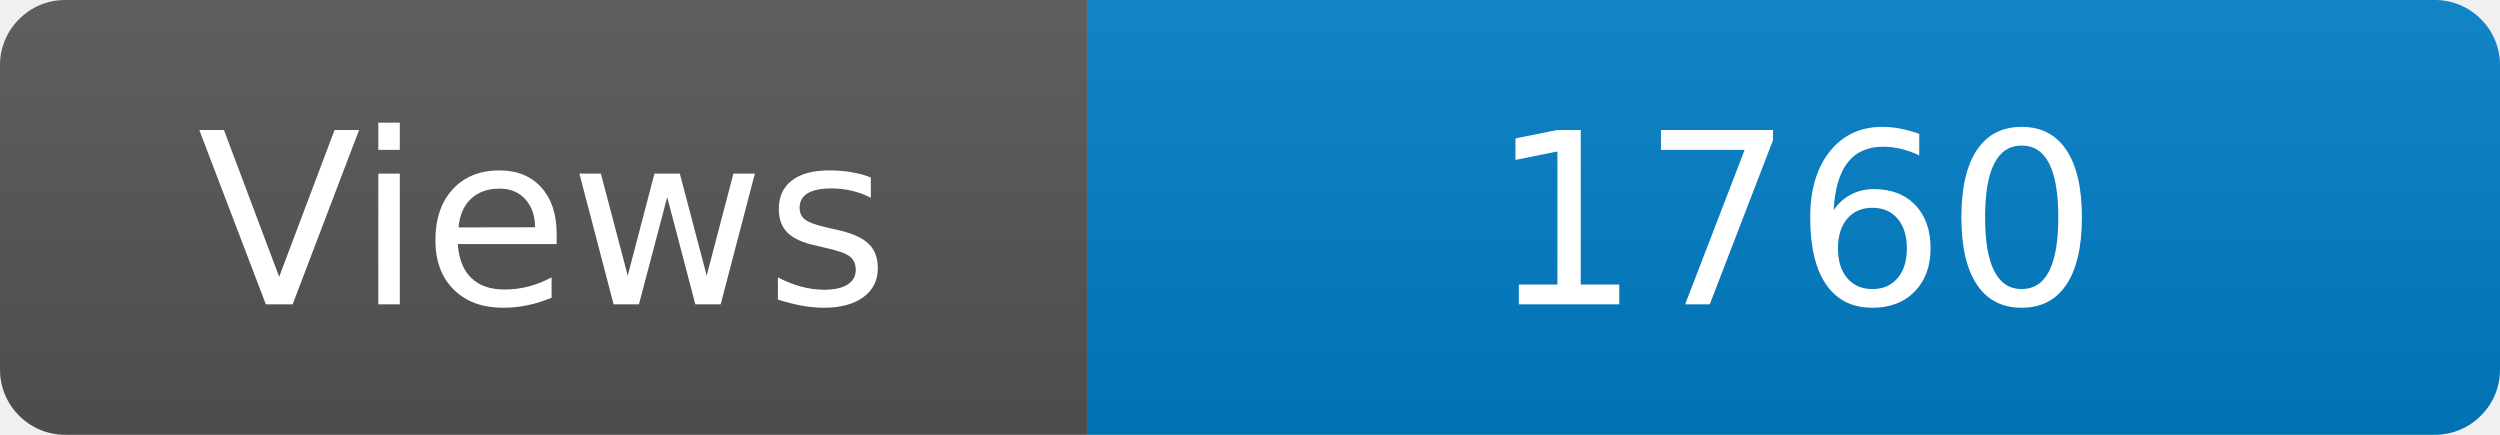
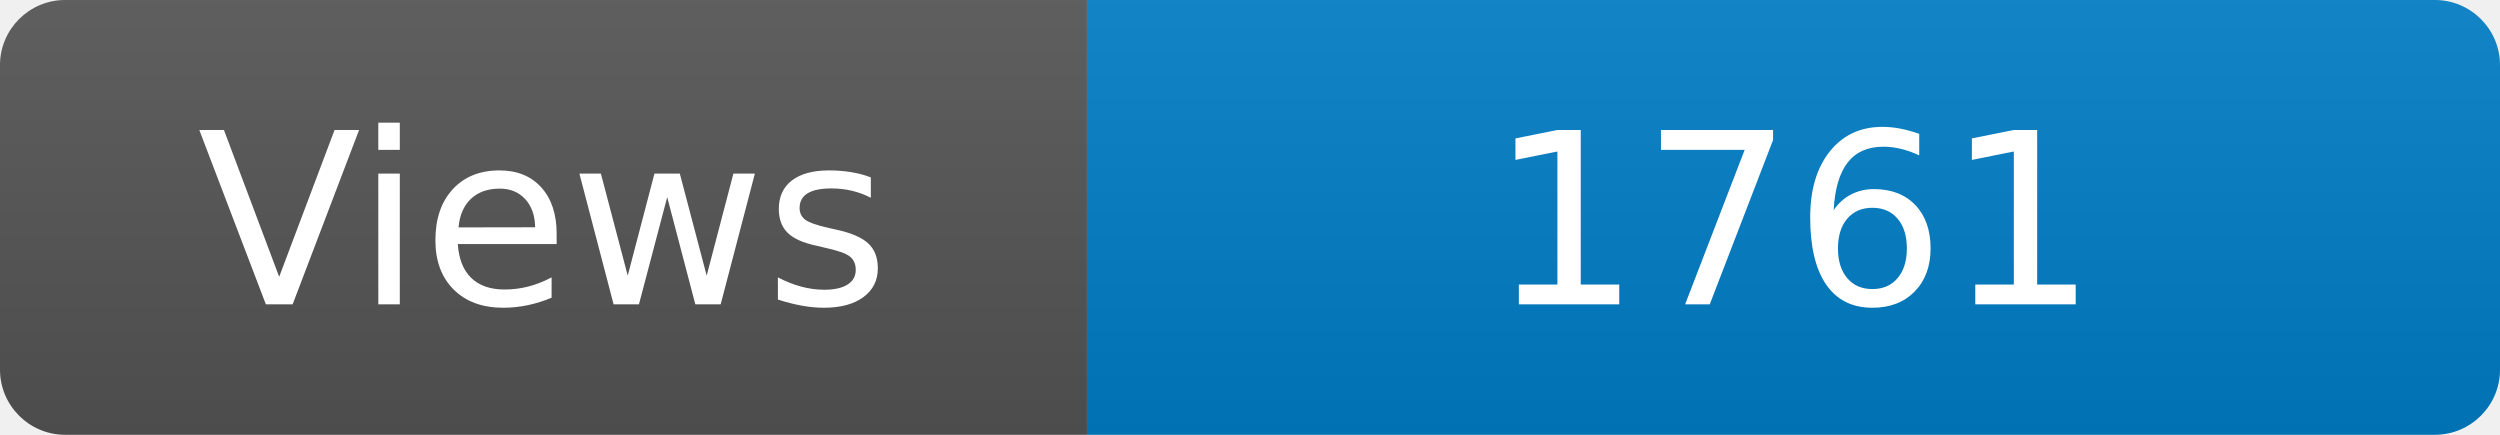
<svg xmlns="http://www.w3.org/2000/svg" width="115" height="20" role="img" aria-label="Maintained?: yes">
  <linearGradient id="s" x2="0" y2="100%">
    <stop offset="0" stop-color="#bbb" stop-opacity=".1" />
    <stop offset="1" stop-opacity=".1" />
  </linearGradient>
  <clipPath id="r">
    <rect width="115" height="20" rx="3" fill="#fff" />
  </clipPath>
  <g clip-path="url(#r)">
    <rect width="50" height="20" fill="#555" />
    <rect x="50" width="160" height="20" fill="#007ec6" />
    <rect width="115" height="20" fill="url(#s)" />
  </g>
  <g fill="#fff" text-anchor="middle" font-family="Verdana,Geneva,DejaVu Sans,sans-serif" font-size="110">
    <text x="250" y="140" transform="scale(.1)" fill="#fff">Views</text>
-     <text x="825" y="140" transform="scale(.1)" fill="#fff">1760</text>
+     <text x="825" y="140" transform="scale(.1)" fill="#fff">1761</text>
  </g>
</svg>
